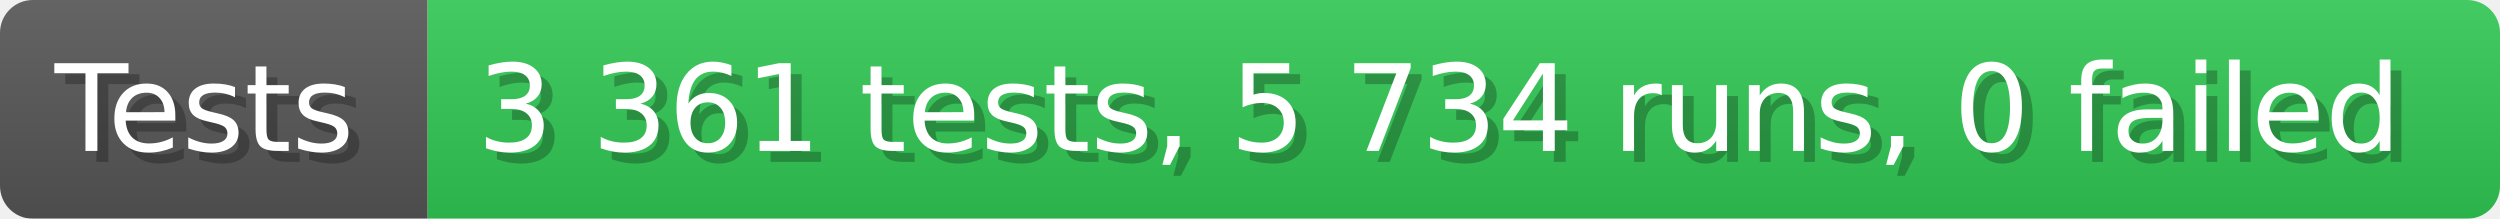
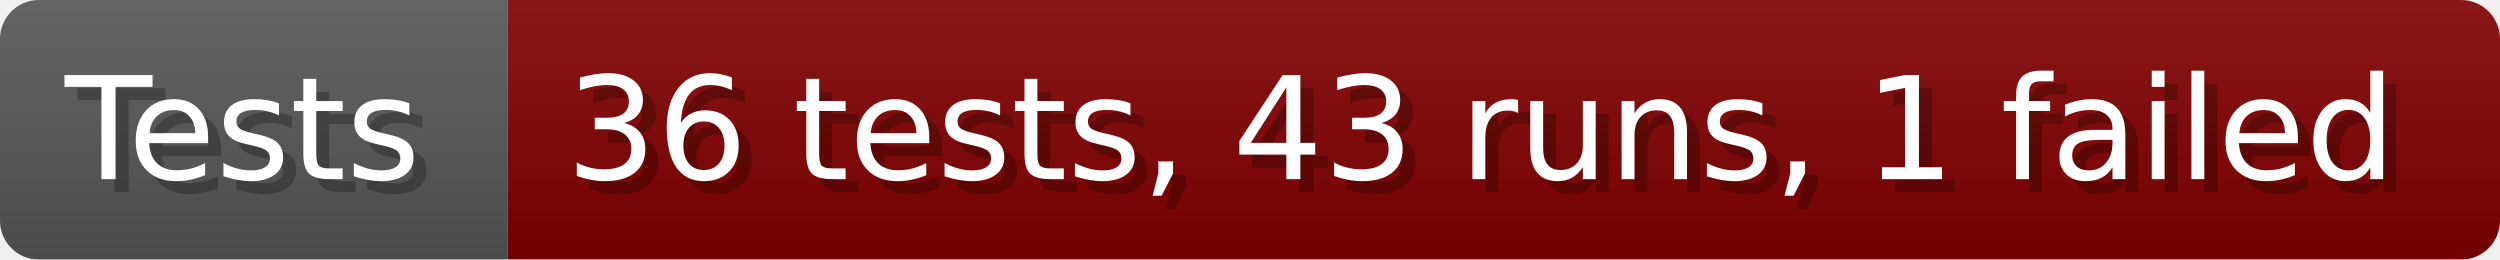
- <svg xmlns="http://www.w3.org/2000/svg" width="228.6" height="20" viewBox="0 0 2286 200" role="img" aria-label="Tests: 3 361 tests, 5 734 runs, 0 failed">
+ <svg xmlns="http://www.w3.org/2000/svg" width="192.6" height="20" viewBox="0 0 1926 200" role="img" aria-label="Tests: 36 tests, 43 runs, 1 failed">
  <linearGradient id="a" x2="0" y2="100%">
    <stop offset="0" stop-opacity=".1" stop-color="#EEE" />
    <stop offset="1" stop-opacity=".1" />
  </linearGradient>
  <mask id="m">
-     <rect width="2286" height="200" rx="30" fill="#FFF" />
+     <rect width="1926" height="200" rx="30" fill="#FFF" />
  </mask>
  <g mask="url(#m)">
    <rect width="391" height="200" fill="#555" />
-     <rect width="1895" height="200" fill="#31c653" x="391" />
-     <rect width="2286" height="200" fill="url(#a)" />
+     <rect width="1535" height="200" fill="#800000" x="391" />
+     <rect width="1926" height="200" fill="url(#a)" />
  </g>
  <g aria-hidden="true" fill="#fff" text-anchor="start" font-family="Verdana,DejaVu Sans,sans-serif" font-size="110">
    <text x="60" y="148" textLength="291" fill="#000" opacity="0.25">Tests</text>
    <text x="50" y="138" textLength="291">Tests</text>
-     <text x="446" y="148" textLength="1795" fill="#000" opacity="0.25">3 361 tests, 5 734 runs, 0 failed</text>
-     <text x="436" y="138" textLength="1795">3 361 tests, 5 734 runs, 0 failed</text>
+     <text x="446" y="148" textLength="1435" fill="#000" opacity="0.25">36 tests, 43 runs, 1 failed</text>
+     <text x="436" y="138" textLength="1435">36 tests, 43 runs, 1 failed</text>
  </g>
</svg>
